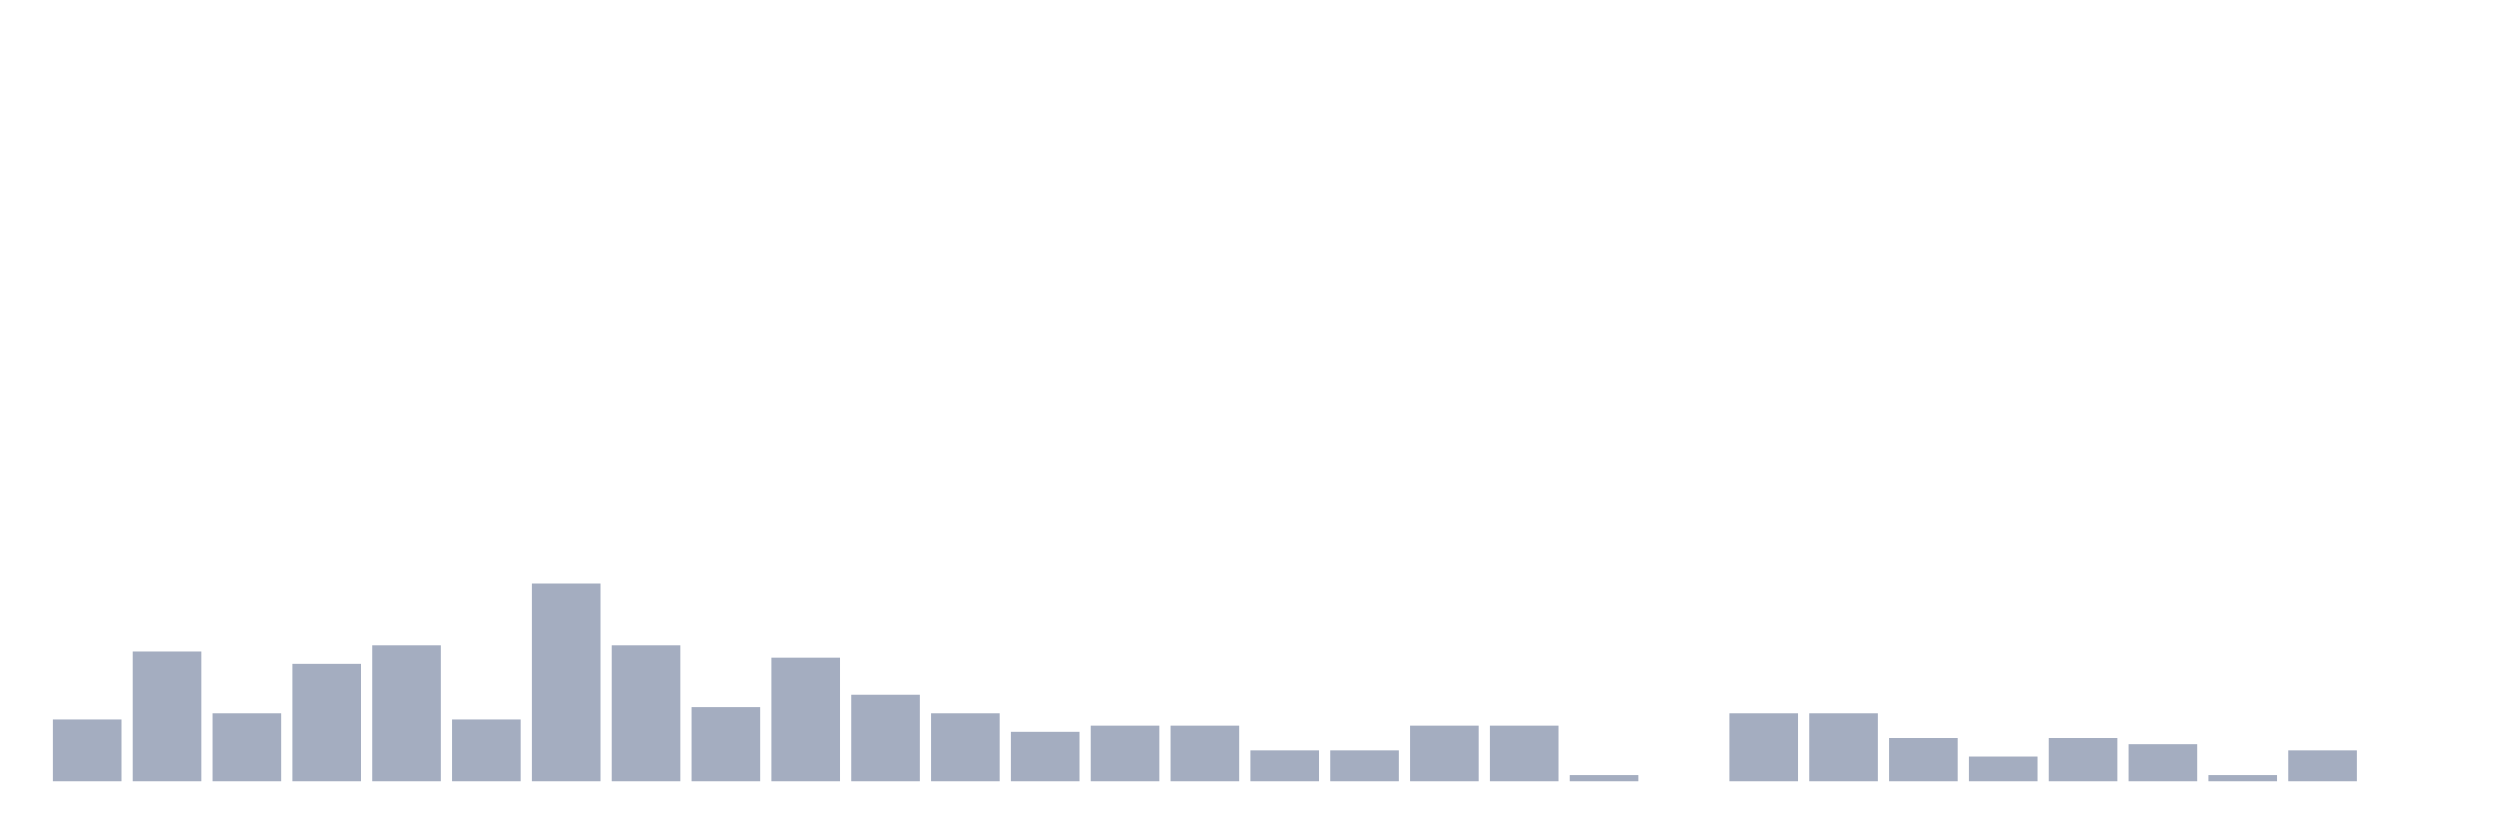
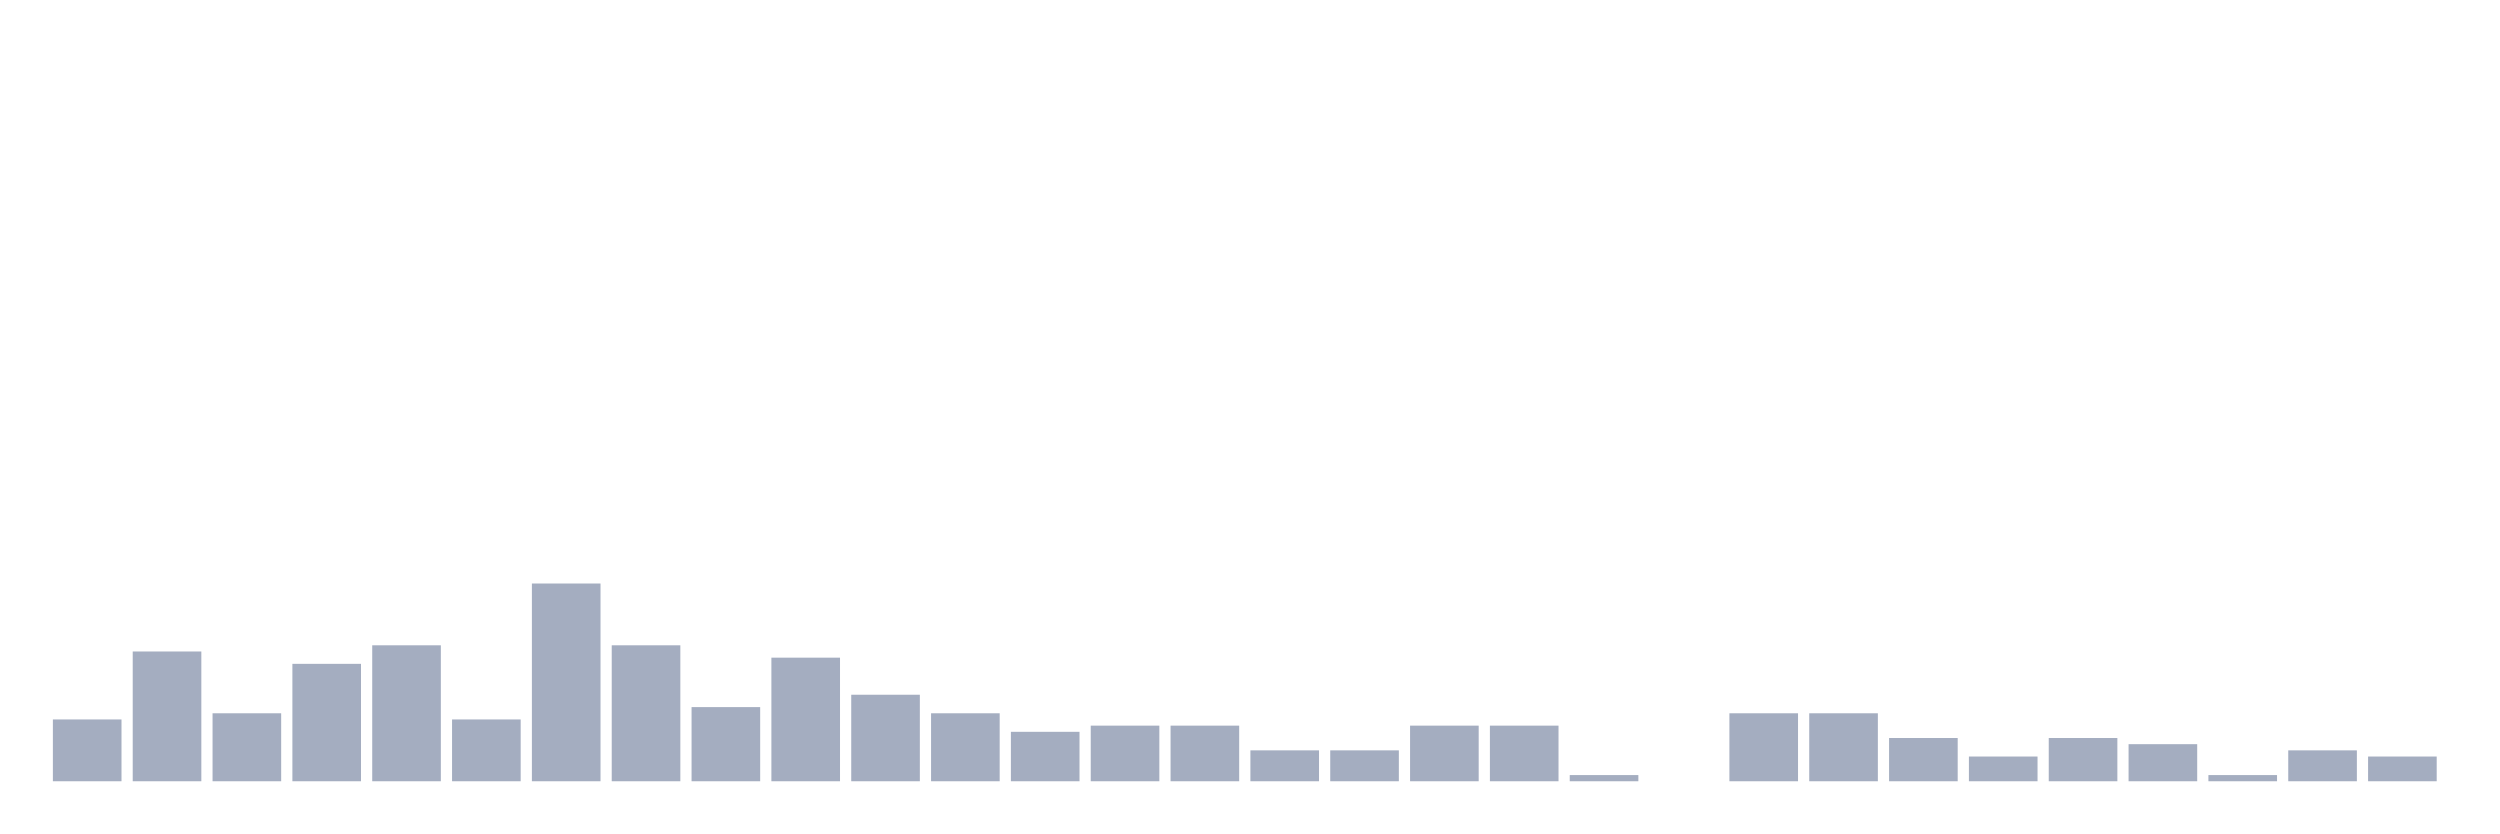
<svg xmlns="http://www.w3.org/2000/svg" viewBox="0 0 480 160">
  <g transform="translate(10,10)">
    <rect class="bar" x="0.153" width="13.175" y="128.136" height="11.864" fill="rgb(164,173,192)" />
    <rect class="bar" x="15.482" width="13.175" y="115.085" height="24.915" fill="rgb(164,173,192)" />
    <rect class="bar" x="30.81" width="13.175" y="126.949" height="13.051" fill="rgb(164,173,192)" />
    <rect class="bar" x="46.138" width="13.175" y="117.458" height="22.542" fill="rgb(164,173,192)" />
    <rect class="bar" x="61.466" width="13.175" y="113.898" height="26.102" fill="rgb(164,173,192)" />
    <rect class="bar" x="76.794" width="13.175" y="128.136" height="11.864" fill="rgb(164,173,192)" />
    <rect class="bar" x="92.123" width="13.175" y="102.034" height="37.966" fill="rgb(164,173,192)" />
    <rect class="bar" x="107.451" width="13.175" y="113.898" height="26.102" fill="rgb(164,173,192)" />
    <rect class="bar" x="122.779" width="13.175" y="125.763" height="14.237" fill="rgb(164,173,192)" />
    <rect class="bar" x="138.107" width="13.175" y="116.271" height="23.729" fill="rgb(164,173,192)" />
    <rect class="bar" x="153.436" width="13.175" y="123.39" height="16.61" fill="rgb(164,173,192)" />
    <rect class="bar" x="168.764" width="13.175" y="126.949" height="13.051" fill="rgb(164,173,192)" />
    <rect class="bar" x="184.092" width="13.175" y="130.508" height="9.492" fill="rgb(164,173,192)" />
    <rect class="bar" x="199.42" width="13.175" y="129.322" height="10.678" fill="rgb(164,173,192)" />
    <rect class="bar" x="214.748" width="13.175" y="129.322" height="10.678" fill="rgb(164,173,192)" />
    <rect class="bar" x="230.077" width="13.175" y="134.068" height="5.932" fill="rgb(164,173,192)" />
    <rect class="bar" x="245.405" width="13.175" y="134.068" height="5.932" fill="rgb(164,173,192)" />
    <rect class="bar" x="260.733" width="13.175" y="129.322" height="10.678" fill="rgb(164,173,192)" />
    <rect class="bar" x="276.061" width="13.175" y="129.322" height="10.678" fill="rgb(164,173,192)" />
    <rect class="bar" x="291.39" width="13.175" y="138.814" height="1.186" fill="rgb(164,173,192)" />
    <rect class="bar" x="306.718" width="13.175" y="140" height="0" fill="rgb(164,173,192)" />
    <rect class="bar" x="322.046" width="13.175" y="126.949" height="13.051" fill="rgb(164,173,192)" />
    <rect class="bar" x="337.374" width="13.175" y="126.949" height="13.051" fill="rgb(164,173,192)" />
    <rect class="bar" x="352.702" width="13.175" y="131.695" height="8.305" fill="rgb(164,173,192)" />
    <rect class="bar" x="368.031" width="13.175" y="135.254" height="4.746" fill="rgb(164,173,192)" />
    <rect class="bar" x="383.359" width="13.175" y="131.695" height="8.305" fill="rgb(164,173,192)" />
    <rect class="bar" x="398.687" width="13.175" y="132.881" height="7.119" fill="rgb(164,173,192)" />
    <rect class="bar" x="414.015" width="13.175" y="138.814" height="1.186" fill="rgb(164,173,192)" />
    <rect class="bar" x="429.344" width="13.175" y="134.068" height="5.932" fill="rgb(164,173,192)" />
-     <rect class="bar" x="444.672" width="13.175" y="140" height="0" fill="rgb(164,173,192)" />
+     <rect class="bar" x="444.672" width="13.175" y="135.254" height="4.746" fill="rgb(164,173,192)" />
  </g>
</svg>
